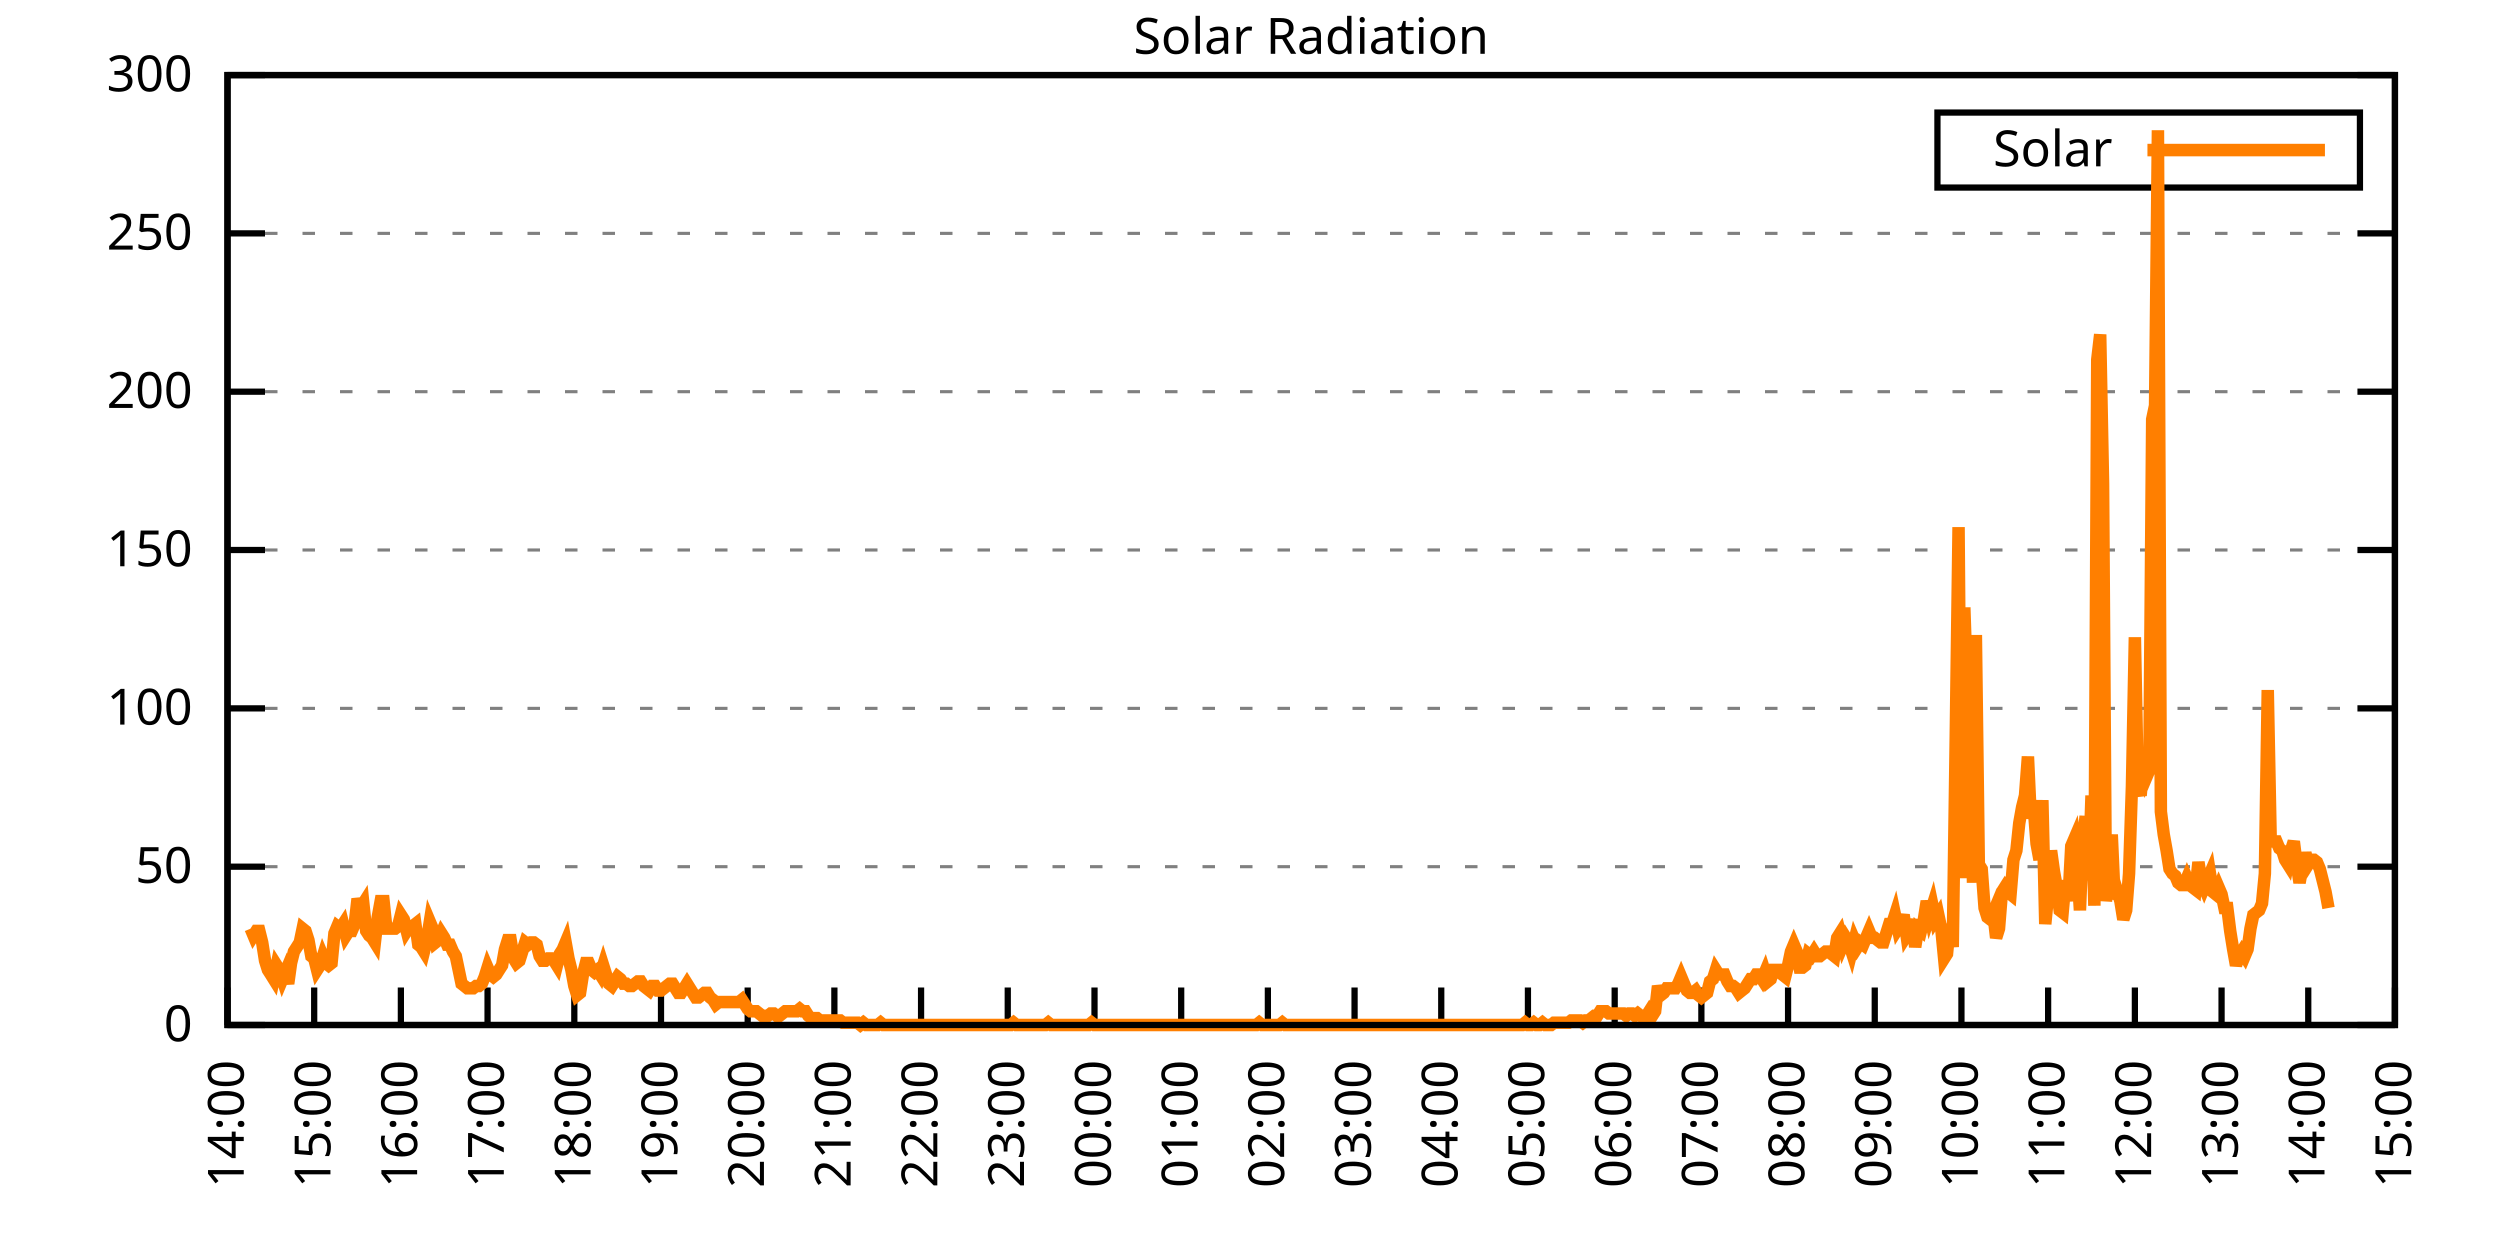
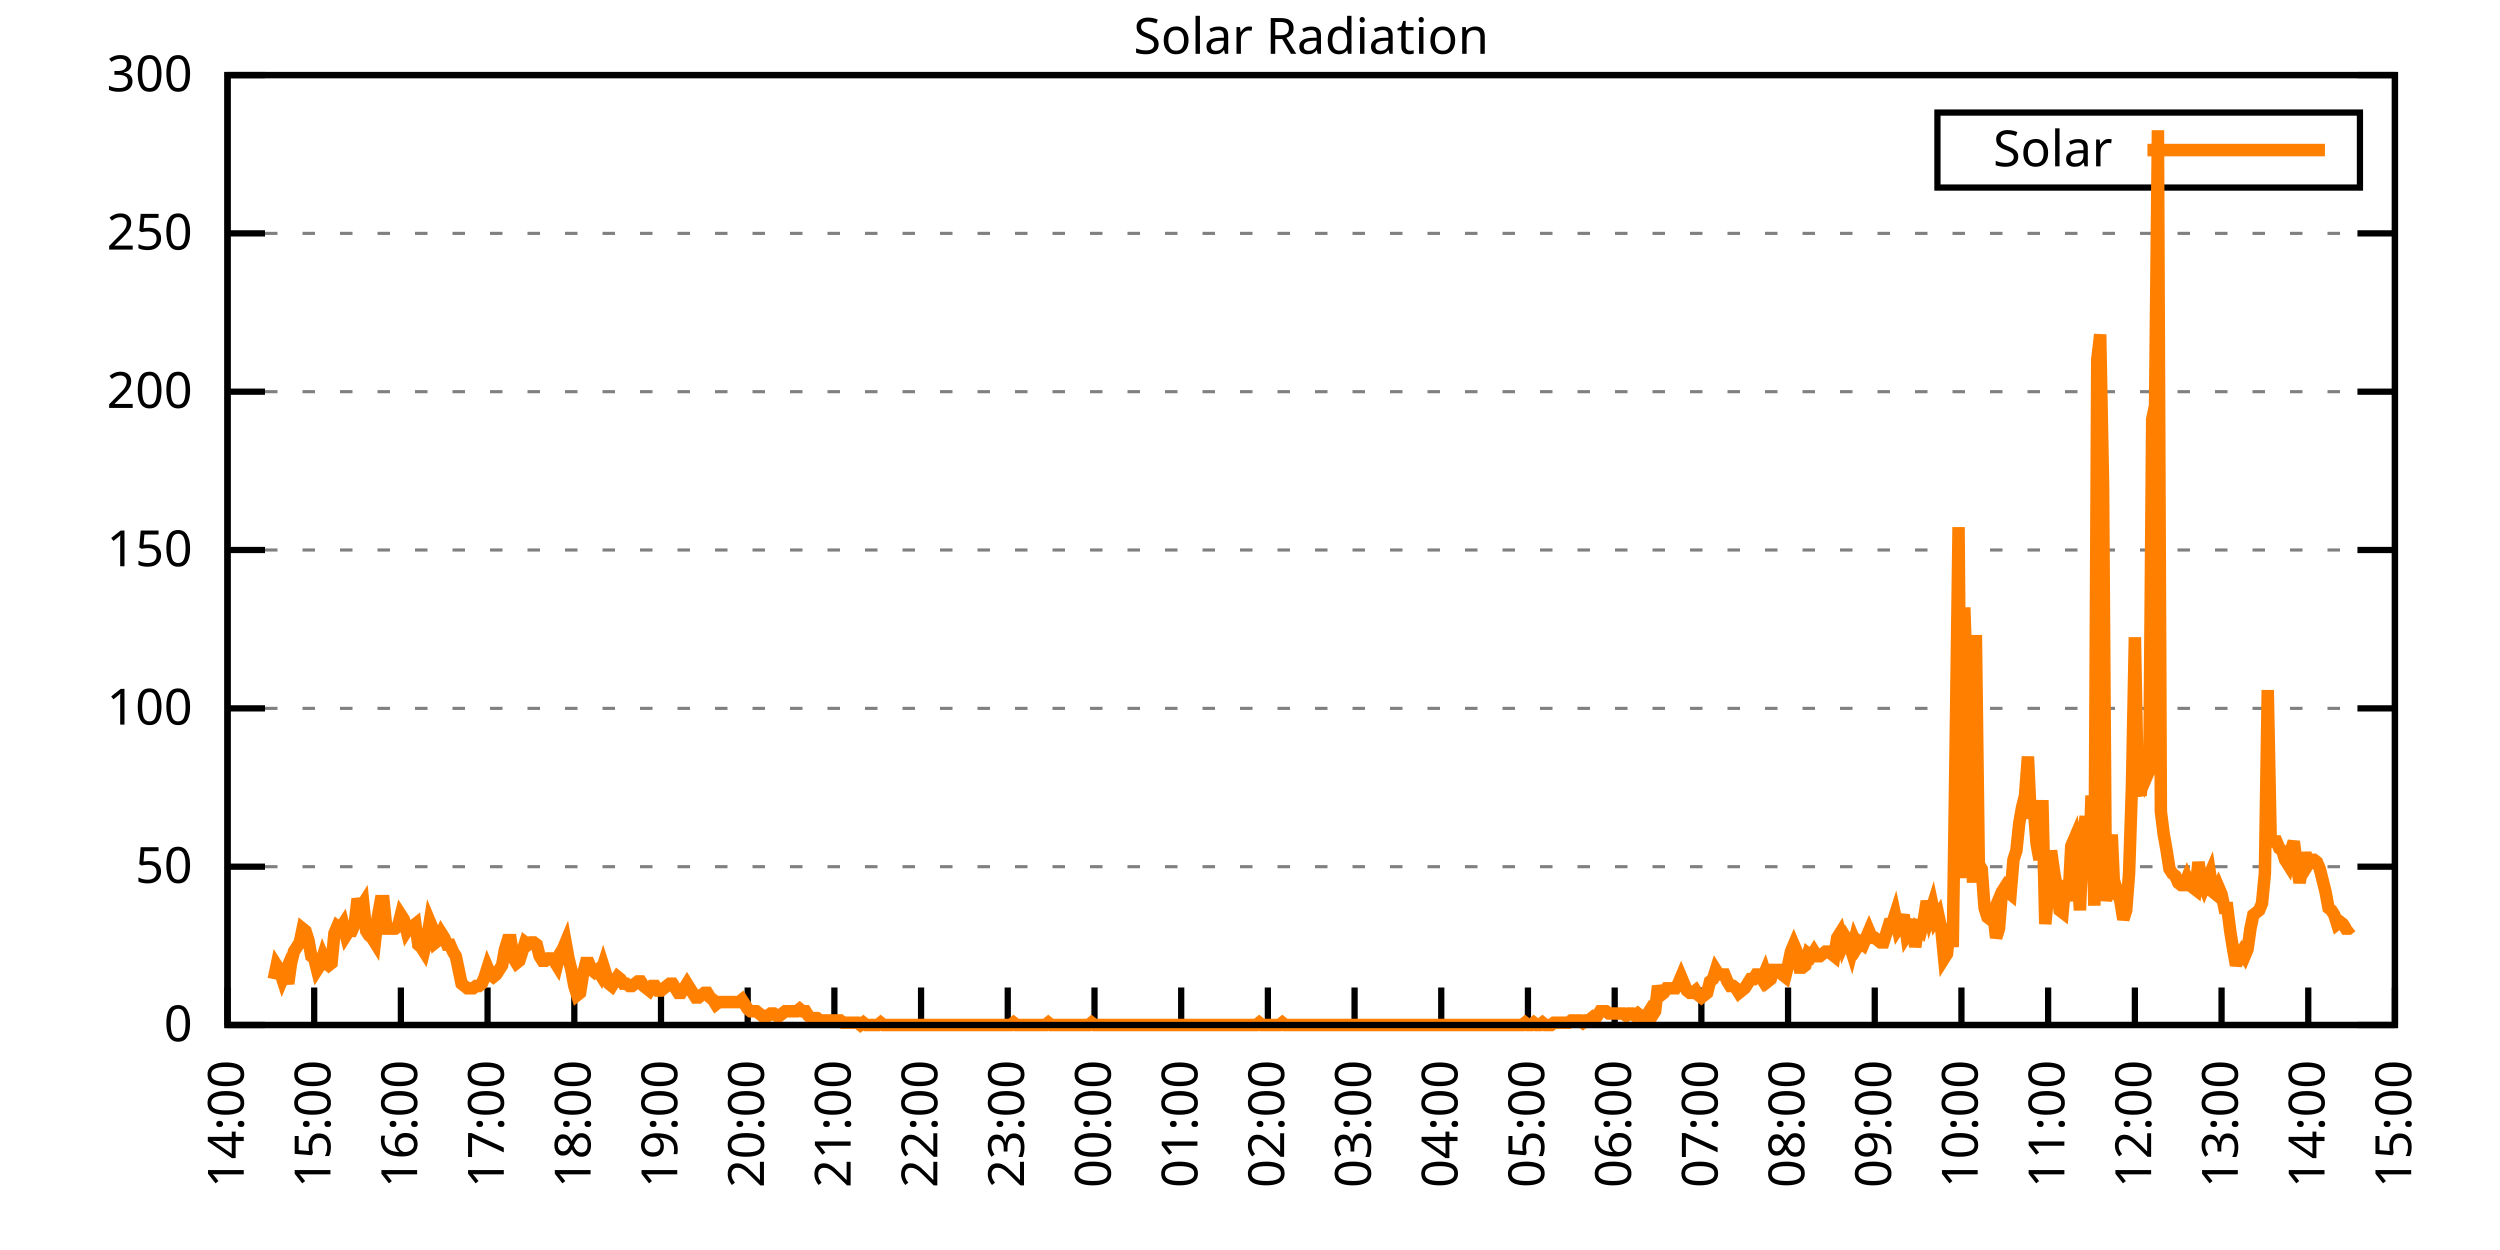
<svg xmlns="http://www.w3.org/2000/svg" xmlns:xlink="http://www.w3.org/1999/xlink" width="400" height="200" viewBox="0 0 400 200">
  <g id="gnuplot_canvas">
    <rect x="0" y="0" width="400" height="200" fill="none" />
    <defs>
      <circle id="gpDot" r="0.5" stroke-width="0.5" stroke="currentColor" />
      <path id="gpPt0" stroke-width="0.333" stroke="currentColor" d="M-1,0 h2 M0,-1 v2" />
      <path id="gpPt1" stroke-width="0.333" stroke="currentColor" d="M-1,-1 L1,1 M1,-1 L-1,1" />
      <path id="gpPt2" stroke-width="0.333" stroke="currentColor" d="M-1,0 L1,0 M0,-1 L0,1 M-1,-1 L1,1 M-1,1 L1,-1" />
      <rect id="gpPt3" stroke-width="0.333" stroke="currentColor" x="-1" y="-1" width="2" height="2" />
      <rect id="gpPt4" stroke-width="0.333" stroke="currentColor" fill="currentColor" x="-1" y="-1" width="2" height="2" />
      <circle id="gpPt5" stroke-width="0.333" stroke="currentColor" cx="0" cy="0" r="1" />
      <use xlink:href="#gpPt5" id="gpPt6" fill="currentColor" stroke="none" />
      <path id="gpPt7" stroke-width="0.333" stroke="currentColor" d="M0,-1.33 L-1.33,0.67 L1.33,0.67 z" />
      <use xlink:href="#gpPt7" id="gpPt8" fill="currentColor" stroke="none" />
      <use xlink:href="#gpPt7" id="gpPt9" stroke="currentColor" transform="rotate(180)" />
      <use xlink:href="#gpPt9" id="gpPt10" fill="currentColor" stroke="none" />
      <use xlink:href="#gpPt3" id="gpPt11" stroke="currentColor" transform="rotate(45)" />
      <use xlink:href="#gpPt11" id="gpPt12" fill="currentColor" stroke="none" />
      <path id="gpPt13" stroke-width="0.333" stroke="currentColor" d="M0,1.330 L1.265,0.411 L0.782,-1.067 L-0.782,-1.076 L-1.265,0.411 z" />
      <use xlink:href="#gpPt13" id="gpPt14" fill="currentColor" stroke="none" />
      <filter id="textbox" filterUnits="objectBoundingBox" x="0" y="0" height="1" width="1">
        <feFlood flood-color="white" flood-opacity="1" result="bgnd" />
        <feComposite in="SourceGraphic" in2="bgnd" operator="atop" />
      </filter>
      <filter id="greybox" filterUnits="objectBoundingBox" x="0" y="0" height="1" width="1">
        <feFlood flood-color="lightgrey" flood-opacity="1" result="grey" />
        <feComposite in="SourceGraphic" in2="grey" operator="atop" />
      </filter>
    </defs>
    <g fill="none" color="white" stroke="currentColor" stroke-width="1.00" stroke-linecap="butt" stroke-linejoin="miter">
</g>
    <g fill="none" color="black" stroke="currentColor" stroke-width="1.00" stroke-linecap="butt" stroke-linejoin="miter">
      <g stroke="none" shape-rendering="crispEdges">
        <polygon fill="rgb(255, 255, 255)" points="36.40,164.00 383.18,164.00 383.18,12.02 36.40,12.02 " />
      </g>
    </g>
    <g fill="none" color="black" stroke="currentColor" stroke-width="1.00" stroke-linecap="butt" stroke-linejoin="miter">
</g>
    <g fill="none" color="black" stroke="black" stroke-width="0.50" stroke-linecap="butt" stroke-linejoin="miter">
</g>
    <g fill="none" color="gray" stroke="currentColor" stroke-width="0.50" stroke-linecap="butt" stroke-linejoin="miter">
      <path stroke="gray" stroke-dasharray="2,4" class="gridline" d="M36.40,164.00 L383.19,164.00  " />
    </g>
    <g fill="none" color="gray" stroke="gray" stroke-width="1.00" stroke-linecap="butt" stroke-linejoin="miter">
</g>
    <g fill="none" color="black" stroke="currentColor" stroke-width="1.00" stroke-linecap="butt" stroke-linejoin="miter">
      <path stroke="black" d="M36.40,164.00 L42.40,164.00 M383.19,164.00 L377.19,164.00  " />
      <g transform="translate(30.80,166.60)" stroke="none" fill="black" font-family="Sans" font-size="8.00" text-anchor="end">
        <text>
          <tspan font-family="Sans"> 0</tspan>
        </text>
      </g>
    </g>
    <g fill="none" color="black" stroke="currentColor" stroke-width="1.00" stroke-linecap="butt" stroke-linejoin="miter">
</g>
    <g fill="none" color="black" stroke="black" stroke-width="0.50" stroke-linecap="butt" stroke-linejoin="miter">
</g>
    <g fill="none" color="gray" stroke="currentColor" stroke-width="0.50" stroke-linecap="butt" stroke-linejoin="miter">
      <path stroke="gray" stroke-dasharray="2,4" class="gridline" d="M36.40,138.67 L383.19,138.67  " />
    </g>
    <g fill="none" color="gray" stroke="gray" stroke-width="1.00" stroke-linecap="butt" stroke-linejoin="miter">
</g>
    <g fill="none" color="black" stroke="currentColor" stroke-width="1.00" stroke-linecap="butt" stroke-linejoin="miter">
      <path stroke="black" d="M36.40,138.67 L42.40,138.67 M383.19,138.67 L377.19,138.67  " />
      <g transform="translate(30.80,141.27)" stroke="none" fill="black" font-family="Sans" font-size="8.00" text-anchor="end">
        <text>
          <tspan font-family="Sans"> 50</tspan>
        </text>
      </g>
    </g>
    <g fill="none" color="black" stroke="currentColor" stroke-width="1.00" stroke-linecap="butt" stroke-linejoin="miter">
</g>
    <g fill="none" color="black" stroke="black" stroke-width="0.50" stroke-linecap="butt" stroke-linejoin="miter">
</g>
    <g fill="none" color="gray" stroke="currentColor" stroke-width="0.50" stroke-linecap="butt" stroke-linejoin="miter">
      <path stroke="gray" stroke-dasharray="2,4" class="gridline" d="M36.40,113.34 L383.19,113.34  " />
    </g>
    <g fill="none" color="gray" stroke="gray" stroke-width="1.00" stroke-linecap="butt" stroke-linejoin="miter">
</g>
    <g fill="none" color="black" stroke="currentColor" stroke-width="1.00" stroke-linecap="butt" stroke-linejoin="miter">
      <path stroke="black" d="M36.40,113.34 L42.40,113.34 M383.19,113.34 L377.19,113.34  " />
      <g transform="translate(30.80,115.94)" stroke="none" fill="black" font-family="Sans" font-size="8.00" text-anchor="end">
        <text>
          <tspan font-family="Sans"> 100</tspan>
        </text>
      </g>
    </g>
    <g fill="none" color="black" stroke="currentColor" stroke-width="1.00" stroke-linecap="butt" stroke-linejoin="miter">
</g>
    <g fill="none" color="black" stroke="black" stroke-width="0.50" stroke-linecap="butt" stroke-linejoin="miter">
</g>
    <g fill="none" color="gray" stroke="currentColor" stroke-width="0.50" stroke-linecap="butt" stroke-linejoin="miter">
      <path stroke="gray" stroke-dasharray="2,4" class="gridline" d="M36.40,88.00 L383.19,88.00  " />
    </g>
    <g fill="none" color="gray" stroke="gray" stroke-width="1.00" stroke-linecap="butt" stroke-linejoin="miter">
</g>
    <g fill="none" color="black" stroke="currentColor" stroke-width="1.00" stroke-linecap="butt" stroke-linejoin="miter">
      <path stroke="black" d="M36.40,88.00 L42.40,88.00 M383.19,88.00 L377.19,88.00  " />
      <g transform="translate(30.80,90.60)" stroke="none" fill="black" font-family="Sans" font-size="8.00" text-anchor="end">
        <text>
          <tspan font-family="Sans"> 150</tspan>
        </text>
      </g>
    </g>
    <g fill="none" color="black" stroke="currentColor" stroke-width="1.00" stroke-linecap="butt" stroke-linejoin="miter">
</g>
    <g fill="none" color="black" stroke="black" stroke-width="0.50" stroke-linecap="butt" stroke-linejoin="miter">
</g>
    <g fill="none" color="gray" stroke="currentColor" stroke-width="0.50" stroke-linecap="butt" stroke-linejoin="miter">
      <path stroke="gray" stroke-dasharray="2,4" class="gridline" d="M36.40,62.67 L383.19,62.67  " />
    </g>
    <g fill="none" color="gray" stroke="gray" stroke-width="1.00" stroke-linecap="butt" stroke-linejoin="miter">
</g>
    <g fill="none" color="black" stroke="currentColor" stroke-width="1.00" stroke-linecap="butt" stroke-linejoin="miter">
      <path stroke="black" d="M36.40,62.67 L42.40,62.67 M383.19,62.67 L377.19,62.67  " />
      <g transform="translate(30.80,65.27)" stroke="none" fill="black" font-family="Sans" font-size="8.00" text-anchor="end">
        <text>
          <tspan font-family="Sans"> 200</tspan>
        </text>
      </g>
    </g>
    <g fill="none" color="black" stroke="currentColor" stroke-width="1.00" stroke-linecap="butt" stroke-linejoin="miter">
</g>
    <g fill="none" color="black" stroke="black" stroke-width="0.50" stroke-linecap="butt" stroke-linejoin="miter">
</g>
    <g fill="none" color="gray" stroke="currentColor" stroke-width="0.50" stroke-linecap="butt" stroke-linejoin="miter">
      <path stroke="gray" stroke-dasharray="2,4" class="gridline" d="M36.40,37.34 L383.19,37.34  " />
    </g>
    <g fill="none" color="gray" stroke="gray" stroke-width="1.00" stroke-linecap="butt" stroke-linejoin="miter">
</g>
    <g fill="none" color="black" stroke="currentColor" stroke-width="1.00" stroke-linecap="butt" stroke-linejoin="miter">
      <path stroke="black" d="M36.40,37.34 L42.40,37.34 M383.19,37.34 L377.19,37.34  " />
      <g transform="translate(30.80,39.94)" stroke="none" fill="black" font-family="Sans" font-size="8.00" text-anchor="end">
        <text>
          <tspan font-family="Sans"> 250</tspan>
        </text>
      </g>
    </g>
    <g fill="none" color="black" stroke="currentColor" stroke-width="1.00" stroke-linecap="butt" stroke-linejoin="miter">
</g>
    <g fill="none" color="black" stroke="black" stroke-width="0.50" stroke-linecap="butt" stroke-linejoin="miter">
</g>
    <g fill="none" color="gray" stroke="currentColor" stroke-width="0.50" stroke-linecap="butt" stroke-linejoin="miter">
      <path stroke="gray" stroke-dasharray="2,4" class="gridline" d="M36.40,12.01 L383.19,12.01  " />
    </g>
    <g fill="none" color="gray" stroke="gray" stroke-width="1.00" stroke-linecap="butt" stroke-linejoin="miter">
</g>
    <g fill="none" color="black" stroke="currentColor" stroke-width="1.00" stroke-linecap="butt" stroke-linejoin="miter">
      <path stroke="black" d="M36.40,12.01 L42.40,12.01 M383.19,12.01 L377.19,12.01  " />
      <g transform="translate(30.80,14.61)" stroke="none" fill="black" font-family="Sans" font-size="8.00" text-anchor="end">
        <text>
          <tspan font-family="Sans"> 300</tspan>
        </text>
      </g>
    </g>
    <g fill="none" color="black" stroke="currentColor" stroke-width="1.00" stroke-linecap="butt" stroke-linejoin="miter">
      <path stroke="black" d="M36.40,164.00 L36.40,158.00  " />
      <g transform="translate(39.00,169.60) rotate(270.00)" stroke="none" fill="black" font-family="Sans" font-size="8.00" text-anchor="end">
        <text>
          <tspan font-family="Sans">14:00</tspan>
        </text>
      </g>
    </g>
    <g fill="none" color="black" stroke="currentColor" stroke-width="1.00" stroke-linecap="butt" stroke-linejoin="miter">
      <path stroke="black" d="M50.27,164.00 L50.27,158.00  " />
      <g transform="translate(52.87,169.60) rotate(270.00)" stroke="none" fill="black" font-family="Sans" font-size="8.00" text-anchor="end">
        <text>
          <tspan font-family="Sans">15:00</tspan>
        </text>
      </g>
    </g>
    <g fill="none" color="black" stroke="currentColor" stroke-width="1.00" stroke-linecap="butt" stroke-linejoin="miter">
      <path stroke="black" d="M64.14,164.00 L64.14,158.00  " />
      <g transform="translate(66.74,169.60) rotate(270.00)" stroke="none" fill="black" font-family="Sans" font-size="8.00" text-anchor="end">
        <text>
          <tspan font-family="Sans">16:00</tspan>
        </text>
      </g>
    </g>
    <g fill="none" color="black" stroke="currentColor" stroke-width="1.00" stroke-linecap="butt" stroke-linejoin="miter">
      <path stroke="black" d="M78.01,164.00 L78.01,158.00  " />
      <g transform="translate(80.61,169.60) rotate(270.00)" stroke="none" fill="black" font-family="Sans" font-size="8.00" text-anchor="end">
        <text>
          <tspan font-family="Sans">17:00</tspan>
        </text>
      </g>
    </g>
    <g fill="none" color="black" stroke="currentColor" stroke-width="1.00" stroke-linecap="butt" stroke-linejoin="miter">
      <path stroke="black" d="M91.89,164.00 L91.89,158.00  " />
      <g transform="translate(94.49,169.60) rotate(270.00)" stroke="none" fill="black" font-family="Sans" font-size="8.00" text-anchor="end">
        <text>
          <tspan font-family="Sans">18:00</tspan>
        </text>
      </g>
    </g>
    <g fill="none" color="black" stroke="currentColor" stroke-width="1.00" stroke-linecap="butt" stroke-linejoin="miter">
      <path stroke="black" d="M105.76,164.00 L105.76,158.00  " />
      <g transform="translate(108.36,169.60) rotate(270.00)" stroke="none" fill="black" font-family="Sans" font-size="8.00" text-anchor="end">
        <text>
          <tspan font-family="Sans">19:00</tspan>
        </text>
      </g>
    </g>
    <g fill="none" color="black" stroke="currentColor" stroke-width="1.00" stroke-linecap="butt" stroke-linejoin="miter">
      <path stroke="black" d="M119.63,164.00 L119.63,158.00  " />
      <g transform="translate(122.23,169.60) rotate(270.00)" stroke="none" fill="black" font-family="Sans" font-size="8.00" text-anchor="end">
        <text>
          <tspan font-family="Sans">20:00</tspan>
        </text>
      </g>
    </g>
    <g fill="none" color="black" stroke="currentColor" stroke-width="1.00" stroke-linecap="butt" stroke-linejoin="miter">
      <path stroke="black" d="M133.50,164.00 L133.50,158.00  " />
      <g transform="translate(136.10,169.60) rotate(270.00)" stroke="none" fill="black" font-family="Sans" font-size="8.00" text-anchor="end">
        <text>
          <tspan font-family="Sans">21:00</tspan>
        </text>
      </g>
    </g>
    <g fill="none" color="black" stroke="currentColor" stroke-width="1.00" stroke-linecap="butt" stroke-linejoin="miter">
      <path stroke="black" d="M147.37,164.00 L147.37,158.00  " />
      <g transform="translate(149.97,169.60) rotate(270.00)" stroke="none" fill="black" font-family="Sans" font-size="8.00" text-anchor="end">
        <text>
          <tspan font-family="Sans">22:00</tspan>
        </text>
      </g>
    </g>
    <g fill="none" color="black" stroke="currentColor" stroke-width="1.00" stroke-linecap="butt" stroke-linejoin="miter">
      <path stroke="black" d="M161.24,164.00 L161.24,158.00  " />
      <g transform="translate(163.84,169.60) rotate(270.00)" stroke="none" fill="black" font-family="Sans" font-size="8.00" text-anchor="end">
        <text>
          <tspan font-family="Sans">23:00</tspan>
        </text>
      </g>
    </g>
    <g fill="none" color="black" stroke="currentColor" stroke-width="1.00" stroke-linecap="butt" stroke-linejoin="miter">
      <path stroke="black" d="M175.12,164.00 L175.12,158.00  " />
      <g transform="translate(177.72,169.60) rotate(270.00)" stroke="none" fill="black" font-family="Sans" font-size="8.00" text-anchor="end">
        <text>
          <tspan font-family="Sans">00:00</tspan>
        </text>
      </g>
    </g>
    <g fill="none" color="black" stroke="currentColor" stroke-width="1.00" stroke-linecap="butt" stroke-linejoin="miter">
      <path stroke="black" d="M188.99,164.00 L188.99,158.00  " />
      <g transform="translate(191.59,169.60) rotate(270.00)" stroke="none" fill="black" font-family="Sans" font-size="8.00" text-anchor="end">
        <text>
          <tspan font-family="Sans">01:00</tspan>
        </text>
      </g>
    </g>
    <g fill="none" color="black" stroke="currentColor" stroke-width="1.00" stroke-linecap="butt" stroke-linejoin="miter">
      <path stroke="black" d="M202.86,164.00 L202.86,158.00  " />
      <g transform="translate(205.46,169.60) rotate(270.00)" stroke="none" fill="black" font-family="Sans" font-size="8.00" text-anchor="end">
        <text>
          <tspan font-family="Sans">02:00</tspan>
        </text>
      </g>
    </g>
    <g fill="none" color="black" stroke="currentColor" stroke-width="1.00" stroke-linecap="butt" stroke-linejoin="miter">
      <path stroke="black" d="M216.73,164.00 L216.73,158.00  " />
      <g transform="translate(219.33,169.60) rotate(270.00)" stroke="none" fill="black" font-family="Sans" font-size="8.00" text-anchor="end">
        <text>
          <tspan font-family="Sans">03:00</tspan>
        </text>
      </g>
    </g>
    <g fill="none" color="black" stroke="currentColor" stroke-width="1.00" stroke-linecap="butt" stroke-linejoin="miter">
      <path stroke="black" d="M230.60,164.00 L230.60,158.00  " />
      <g transform="translate(233.20,169.60) rotate(270.00)" stroke="none" fill="black" font-family="Sans" font-size="8.00" text-anchor="end">
        <text>
          <tspan font-family="Sans">04:00</tspan>
        </text>
      </g>
    </g>
    <g fill="none" color="black" stroke="currentColor" stroke-width="1.00" stroke-linecap="butt" stroke-linejoin="miter">
      <path stroke="black" d="M244.47,164.00 L244.47,158.00  " />
      <g transform="translate(247.07,169.60) rotate(270.00)" stroke="none" fill="black" font-family="Sans" font-size="8.00" text-anchor="end">
        <text>
          <tspan font-family="Sans">05:00</tspan>
        </text>
      </g>
    </g>
    <g fill="none" color="black" stroke="currentColor" stroke-width="1.00" stroke-linecap="butt" stroke-linejoin="miter">
      <path stroke="black" d="M258.35,164.00 L258.35,158.00  " />
      <g transform="translate(260.95,169.60) rotate(270.00)" stroke="none" fill="black" font-family="Sans" font-size="8.00" text-anchor="end">
        <text>
          <tspan font-family="Sans">06:00</tspan>
        </text>
      </g>
    </g>
    <g fill="none" color="black" stroke="currentColor" stroke-width="1.00" stroke-linecap="butt" stroke-linejoin="miter">
      <path stroke="black" d="M272.22,164.00 L272.22,158.00  " />
      <g transform="translate(274.82,169.60) rotate(270.00)" stroke="none" fill="black" font-family="Sans" font-size="8.00" text-anchor="end">
        <text>
          <tspan font-family="Sans">07:00</tspan>
        </text>
      </g>
    </g>
    <g fill="none" color="black" stroke="currentColor" stroke-width="1.00" stroke-linecap="butt" stroke-linejoin="miter">
      <path stroke="black" d="M286.09,164.00 L286.09,158.00  " />
      <g transform="translate(288.69,169.60) rotate(270.00)" stroke="none" fill="black" font-family="Sans" font-size="8.00" text-anchor="end">
        <text>
          <tspan font-family="Sans">08:00</tspan>
        </text>
      </g>
    </g>
    <g fill="none" color="black" stroke="currentColor" stroke-width="1.00" stroke-linecap="butt" stroke-linejoin="miter">
      <path stroke="black" d="M299.96,164.00 L299.96,158.00  " />
      <g transform="translate(302.56,169.60) rotate(270.00)" stroke="none" fill="black" font-family="Sans" font-size="8.00" text-anchor="end">
        <text>
          <tspan font-family="Sans">09:00</tspan>
        </text>
      </g>
    </g>
    <g fill="none" color="black" stroke="currentColor" stroke-width="1.00" stroke-linecap="butt" stroke-linejoin="miter">
      <path stroke="black" d="M313.83,164.00 L313.83,158.00  " />
      <g transform="translate(316.43,169.60) rotate(270.00)" stroke="none" fill="black" font-family="Sans" font-size="8.00" text-anchor="end">
        <text>
          <tspan font-family="Sans">10:00</tspan>
        </text>
      </g>
    </g>
    <g fill="none" color="black" stroke="currentColor" stroke-width="1.00" stroke-linecap="butt" stroke-linejoin="miter">
      <path stroke="black" d="M327.70,164.00 L327.70,158.00  " />
      <g transform="translate(330.30,169.60) rotate(270.00)" stroke="none" fill="black" font-family="Sans" font-size="8.00" text-anchor="end">
        <text>
          <tspan font-family="Sans">11:00</tspan>
        </text>
      </g>
    </g>
    <g fill="none" color="black" stroke="currentColor" stroke-width="1.00" stroke-linecap="butt" stroke-linejoin="miter">
      <path stroke="black" d="M341.58,164.00 L341.58,158.00  " />
      <g transform="translate(344.18,169.60) rotate(270.00)" stroke="none" fill="black" font-family="Sans" font-size="8.00" text-anchor="end">
        <text>
          <tspan font-family="Sans">12:00</tspan>
        </text>
      </g>
    </g>
    <g fill="none" color="black" stroke="currentColor" stroke-width="1.00" stroke-linecap="butt" stroke-linejoin="miter">
      <path stroke="black" d="M355.45,164.00 L355.45,158.00  " />
      <g transform="translate(358.05,169.60) rotate(270.00)" stroke="none" fill="black" font-family="Sans" font-size="8.00" text-anchor="end">
        <text>
          <tspan font-family="Sans">13:00</tspan>
        </text>
      </g>
    </g>
    <g fill="none" color="black" stroke="currentColor" stroke-width="1.00" stroke-linecap="butt" stroke-linejoin="miter">
      <path stroke="black" d="M369.32,164.00 L369.32,158.00  " />
      <g transform="translate(371.92,169.60) rotate(270.00)" stroke="none" fill="black" font-family="Sans" font-size="8.00" text-anchor="end">
        <text>
          <tspan font-family="Sans">14:00</tspan>
        </text>
      </g>
    </g>
    <g fill="none" color="black" stroke="currentColor" stroke-width="1.00" stroke-linecap="butt" stroke-linejoin="miter">
      <path stroke="black" d="M383.19,164.00 L383.19,158.00  " />
      <g transform="translate(385.79,169.60) rotate(270.00)" stroke="none" fill="black" font-family="Sans" font-size="8.00" text-anchor="end">
        <text>
          <tspan font-family="Sans">15:00</tspan>
        </text>
      </g>
    </g>
    <g fill="none" color="black" stroke="currentColor" stroke-width="1.00" stroke-linecap="butt" stroke-linejoin="miter">
</g>
    <g fill="none" color="black" stroke="currentColor" stroke-width="1.00" stroke-linecap="butt" stroke-linejoin="miter">
      <path stroke="black" d="M36.40,12.01 L36.40,164.00 L383.19,164.00 L383.19,12.01 L36.40,12.01 Z  " />
    </g>
    <g fill="none" color="black" stroke="currentColor" stroke-width="1.00" stroke-linecap="butt" stroke-linejoin="miter">
</g>
    <g fill="none" color="black" stroke="currentColor" stroke-width="1.00" stroke-linecap="butt" stroke-linejoin="miter">
      <path stroke="black" d="M309.99,30.01 L309.99,18.01 L377.59,18.01 L377.59,30.01 L309.99,30.01 Z  " />
    </g>
    <g id="Solar_Radiation_plot_1">
      <g fill="none" color="white" stroke="black" stroke-width="2.00" stroke-linecap="butt" stroke-linejoin="miter">
</g>
      <g fill="none" color="black" stroke="currentColor" stroke-width="2.00" stroke-linecap="butt" stroke-linejoin="miter">
        <g transform="translate(337.99,26.61)" stroke="none" fill="black" font-family="Sans" font-size="8.00" text-anchor="end">
          <text>
            <tspan font-family="Sans">Solar</tspan>
          </text>
        </g>
      </g>
      <g fill="none" color="black" stroke="currentColor" stroke-width="2.00" stroke-linecap="butt" stroke-linejoin="miter">
-         <path stroke="rgb(255, 127,   0)" d="M343.59,24.01 L371.99,24.01 M40.10,148.58 L40.56,149.68 L41.02,148.95 L41.49,148.95 L41.95,150.79 L42.41,153.72   L42.87,155.19 L43.34,155.92 L43.80,156.66 L44.26,154.46 L44.72,155.19 L45.19,156.66 L45.65,155.56 L46.11,157.39   L46.57,154.09 L47.03,152.25 L47.50,151.52 L47.96,150.79 L48.42,148.58 L48.88,148.95 L49.35,150.42 L49.81,152.99   L50.27,153.35 L50.73,155.19 L51.20,154.46 L51.66,152.99 L52.12,154.09 L52.58,154.46 L53.05,154.09 L53.51,149.32   L53.97,148.22 L54.43,148.58 L54.90,147.85 L55.36,149.68 L55.82,148.95 L56.28,148.95 L56.75,147.85 L57.21,143.81   L57.67,145.28 L58.13,144.55 L58.59,148.95 L59.06,149.68 L59.52,150.05 L59.98,150.79 L60.44,146.75 L60.91,144.18   L61.37,144.18 L61.83,148.58 L62.29,148.58 L62.76,148.58 L63.22,148.58 L63.68,148.22 L64.14,146.38 L64.61,147.11   L65.07,148.95 L65.53,148.22 L65.99,148.22 L66.46,147.85 L66.92,151.15 L67.38,151.52 L67.84,152.25 L68.30,150.42   L68.77,147.48 L69.23,148.58 L69.69,150.79 L70.15,150.42 L70.62,149.32 L71.08,150.05 L71.54,151.15 L72.00,151.15   L72.47,152.25 L72.93,152.99 L73.39,155.19 L73.85,157.39 L74.32,157.76 L74.78,158.13 L75.24,158.13 L75.70,158.13   L76.17,157.76 L76.63,157.76 L77.09,157.39 L77.55,156.29 L78.01,154.82 L78.48,155.92 L78.94,156.29 L79.40,155.92   L79.86,155.19 L80.33,154.46 L80.79,151.89 L81.25,150.42 L81.71,150.42 L82.18,153.35 L82.64,154.09 L83.10,153.72   L83.56,152.25 L84.03,150.79 L84.49,151.15 L84.95,150.79 L85.41,150.79 L85.88,151.15 L86.34,152.99 L86.80,153.72   L87.26,153.72 L87.72,153.35 L88.19,153.35 L88.65,153.72 L89.11,154.46 L89.57,152.62 L90.04,151.89 L90.50,150.79   L90.96,153.35 L91.42,155.19 L91.89,157.76 L92.35,159.23 L92.81,158.86 L93.27,155.92 L93.74,154.09 L94.20,154.09   L94.66,155.19 L95.12,155.56 L95.59,155.19 L96.05,155.92 L96.51,154.46 L96.97,155.92 L97.44,157.39 L97.90,157.76   L98.36,157.03 L98.82,156.29 L99.28,156.66 L99.75,157.39 L100.21,157.39 L100.67,157.76 L101.13,157.76 L101.60,157.39   L102.06,157.03 L102.52,157.03 L102.98,157.76 L103.45,158.13 L103.91,158.49 L104.37,157.76 L104.83,157.76 L105.30,158.49   L105.76,158.49 L106.22,158.13 L106.68,157.76 L107.15,157.39 L107.61,157.39 L108.07,158.13 L108.53,158.86 L108.99,158.86   L109.46,158.13 L109.92,157.39 L110.38,158.13 L110.84,158.86 L111.31,159.60 L111.77,159.60 L112.23,159.23 L112.69,158.86   L113.16,158.86 L113.62,159.60 L114.08,159.96 L114.54,160.70 L115.01,160.33 L115.47,160.33 L115.93,160.33 L116.39,160.33   L116.86,160.33 L117.09,160.33 L117.78,160.33 L118.24,160.33 L118.70,159.96 L119.17,160.70 L119.63,161.43 L120.09,161.80   L120.55,161.80 L121.02,161.80 L121.48,162.16 L121.94,162.53 L122.40,162.53 L122.87,162.53 L123.33,162.16 L123.79,162.16   L124.25,162.53 L124.72,162.53 L125.18,162.16 L125.64,161.80 L126.10,161.80 L126.57,161.80 L127.03,161.80 L127.49,161.80   L127.95,161.43 L128.41,161.80 L128.88,161.80 L129.34,162.53 L129.80,162.90 L130.26,162.90 L130.73,162.90 L131.19,163.27   L131.65,163.27 L132.11,163.27 L132.58,163.27 L133.04,163.27 L133.50,163.27 L133.96,163.27 L134.43,163.27 L134.89,163.63   L135.35,163.63 L135.81,163.63 L136.28,163.63 L136.74,163.63 L137.20,163.63 L137.66,164.00 L138.13,163.63 L138.59,164.00   L139.05,164.00 L139.51,164.00 L139.97,164.00 L140.44,164.00 L140.90,163.63 L141.36,164.00 L141.82,164.00 L142.29,164.00   L142.75,164.00 L143.21,164.00 L143.67,164.00 L144.14,164.00 L144.60,164.00 L145.06,164.00 L145.52,164.00 L145.99,164.00   L146.45,164.00 L146.91,164.00 L147.37,164.00 L147.84,164.00 L148.30,164.00 L148.76,164.00 L149.22,164.00 L149.68,164.00   L150.15,164.00 L150.61,164.00 L151.07,164.00 L151.53,164.00 L152.00,164.00 L152.46,164.00 L152.92,164.00 L153.38,164.00   L153.85,164.00 L154.31,164.00 L154.77,164.00 L155.23,164.00 L155.70,164.00 L156.16,164.00 L156.62,164.00 L157.08,164.00   L157.55,164.00 L158.01,164.00 L158.47,164.00 L158.93,164.00 L159.39,164.00 L159.86,164.00 L160.32,164.00 L160.78,164.00   L161.24,164.00 L161.71,164.00 L162.17,163.63 L162.63,164.00 L163.09,164.00 L163.56,164.00 L164.02,164.00 L164.48,164.00   L164.94,164.00 L165.41,164.00 L165.87,164.00 L166.33,164.00 L166.79,164.00 L167.26,164.00 L167.72,163.63 L168.18,164.00   L168.64,164.00 L169.10,164.00 L169.57,164.00 L170.03,164.00 L170.49,164.00 L170.95,164.00 L171.42,164.00 L171.88,164.00   L172.34,164.00 L172.80,164.00 L173.27,164.00 L173.73,164.00 L174.19,164.00 L174.65,163.63 L175.12,164.00 L175.58,164.00   L176.04,164.00 L176.50,164.00 L176.97,164.00 L177.43,164.00 L177.89,164.00 L178.35,164.00 L178.82,164.00 L179.28,164.00   L179.74,164.00 L180.20,164.00 L180.66,164.00 L181.13,164.00 L181.59,164.00 L182.05,164.00 L182.51,164.00 L182.98,164.00   L183.44,164.00 L183.90,164.00 L184.36,164.00 L184.83,164.00 L185.29,164.00 L185.75,164.00 L186.21,164.00 L186.68,164.00   L187.14,164.00 L187.60,164.00 L188.06,164.00 L188.53,164.00 L188.99,164.00 L189.45,164.00 L189.91,164.00 L190.37,164.00   L190.84,164.00 L191.30,164.00 L191.76,164.00 L192.22,164.00 L192.69,164.00 L193.15,164.00 L193.61,164.00 L194.07,164.00   L194.54,164.00 L195.00,164.00 L195.46,164.00 L195.92,164.00 L196.39,164.00 L196.85,164.00 L197.31,164.00 L197.77,164.00   L198.24,164.00 L198.70,164.00 L199.16,164.00 L199.62,164.00 L200.08,164.00 L200.55,164.00 L201.01,164.00 L201.47,163.63   L201.93,164.00 L202.40,164.00 L202.86,164.00 L203.32,164.00 L203.78,164.00 L204.25,164.00 L204.71,164.00 L205.17,163.63   L205.63,164.00 L206.10,164.00 L206.56,164.00 L207.02,164.00 L207.48,164.00 L207.95,164.00 L208.41,164.00 L208.87,164.00   L209.33,164.00 L209.80,164.00 L210.26,164.00 L210.72,164.00 L211.18,164.00 L211.64,164.00 L212.11,164.00 L212.57,164.00   L213.03,164.00 L213.49,164.00 L213.96,164.00 L214.42,164.00 L214.88,164.00 L215.34,164.00 L215.81,164.00 L216.27,164.00   L216.73,164.00 L217.19,164.00 L217.66,164.00 L218.12,164.00 L218.58,164.00 L219.04,164.00 L219.51,164.00 L219.97,164.00   L220.43,164.00 L220.89,164.00 L221.35,164.00 L221.82,164.00 L222.28,164.00 L222.74,164.00 L223.20,164.00 L223.67,164.00   L224.13,164.00 L224.59,164.00 L225.05,164.00 L225.52,164.00 L225.98,164.00 L226.44,164.00 L226.90,164.00 L227.37,164.00   L227.83,164.00 L228.29,164.00 L228.75,164.00 L229.22,164.00 L229.68,164.00 L230.14,164.00 L230.60,164.00 L231.06,164.00   L231.53,164.00 L231.99,164.00 L232.45,164.00 L232.91,164.00 L233.38,164.00 L233.84,164.00 L234.30,164.00 L234.76,164.00   L235.23,164.00 L235.69,164.00 L236.15,164.00 L236.61,164.00 L237.08,164.00 L237.54,164.00 L238.00,164.00 L238.46,164.00   L238.93,164.00 L239.39,164.00 L239.85,164.00 L240.31,164.00 L240.77,164.00 L241.24,164.00 L241.70,164.00 L242.16,164.00   L242.62,164.00 L243.09,164.00 L243.55,164.00 L244.01,163.63 L244.47,164.00 L244.94,164.00 L245.40,163.63 L245.86,164.00   L246.32,164.00 L246.79,163.63 L247.25,164.00 L247.71,164.00 L248.17,164.00 L248.64,163.63 L249.10,163.63 L249.56,163.63   L250.02,163.63 L250.49,163.63 L250.95,163.63 L251.41,163.27 L251.87,163.27 L252.33,163.27 L252.80,163.27 L253.26,163.63   L253.72,163.27 L254.18,163.27 L254.65,162.90 L255.11,162.53 L255.57,162.53 L256.03,161.80 L256.50,161.80 L256.96,161.80   L257.42,162.16 L257.88,162.16 L258.35,162.16 L258.81,162.16 L259.27,162.16 L259.73,162.16 L260.20,162.53 L260.66,162.16   L261.12,162.16 L261.58,162.53 L262.04,162.16 L262.51,162.53 L262.97,162.53 L263.43,162.53 L263.89,161.80 L264.36,162.53   L264.82,161.80 L265.28,157.76 L265.74,159.23 L266.21,158.86 L266.67,158.13 L267.13,158.13 L267.59,158.13 L268.06,158.13   L268.52,157.39 L268.98,156.29 L269.44,157.39 L269.91,158.49 L270.37,158.86 L270.83,158.86 L271.29,158.49 L271.75,159.23   L272.22,159.60 L272.68,159.23 L273.14,158.86 L273.60,157.03 L274.07,156.66 L274.53,155.19 L274.99,155.92 L275.45,155.92   L275.92,155.92 L276.38,157.03 L276.84,157.76 L277.30,157.76 L277.77,158.13 L278.23,158.86 L278.69,158.49 L279.15,158.13   L279.62,157.39 L280.08,156.66 L280.54,156.66 L281.00,155.92 L281.46,155.92 L281.93,156.66 L282.39,155.56 L282.85,157.03   L283.31,156.66 L283.78,155.19 L284.24,155.19 L284.70,155.19 L285.16,155.92 L285.63,156.29 L286.09,154.46 L286.55,152.25   L287.01,151.15 L287.48,152.25 L287.94,154.82 L288.40,154.82 L288.86,154.46 L289.33,152.62 L289.79,152.99 L290.25,152.25   L290.71,152.99 L291.18,152.99 L291.64,152.62 L292.10,152.25 L292.56,152.25 L293.02,152.62 L293.49,152.99 L293.95,150.05   L294.41,149.32 L294.87,151.15 L295.34,150.05 L295.80,150.79 L296.26,152.25 L296.72,150.42 L297.19,151.52 L297.65,150.79   L298.11,151.15 L298.57,150.05 L299.04,148.95 L299.50,150.05 L299.96,150.05 L300.42,150.42 L300.89,150.79 L301.35,150.79   L301.81,149.32 L302.27,147.85 L302.73,147.85 L303.20,146.38 L303.66,148.58 L304.12,147.85 L304.58,146.38 L305.05,149.68   L305.51,148.95 L305.97,147.11 L306.43,151.52 L306.90,148.58 L307.36,148.95 L307.82,147.11 L308.28,144.18 L308.75,146.38   L309.21,144.91 L309.67,147.11 L310.13,146.38 L310.60,148.58 L311.06,153.35 L311.52,152.62 L311.98,147.85 L312.44,151.52   L312.91,118.48 L313.37,84.34 L313.83,140.51 L314.29,97.19 L314.76,111.14 L315.22,114.08 L315.68,141.24 L316.14,101.60   L316.61,138.30 L317.07,139.04 L317.53,145.28 L317.99,146.75 L318.46,147.11 L318.92,146.01 L319.38,150.05 L319.84,148.58   L320.31,142.71 L320.77,141.98 L321.23,142.71 L321.69,143.08 L322.15,137.57 L322.62,136.10 L323.08,131.70 L323.54,129.13   L324.00,127.29 L324.47,121.05 L324.93,130.96 L325.39,129.13 L325.85,135.00 L326.32,137.57 L326.78,128.03 L327.24,147.85   L327.70,143.08 L328.17,136.10 L328.63,139.41 L329.09,141.98 L329.55,145.65 L330.02,146.01 L330.48,140.87 L330.94,144.18   L331.40,135.37 L331.87,134.27 L332.33,138.30 L332.79,145.65 L333.25,134.27 L333.71,130.60 L334.18,140.87 L334.64,127.29   L335.10,144.91 L335.56,57.55 L336.03,53.51 L336.49,77.37 L336.95,144.18 L337.41,140.51 L337.88,133.53 L338.34,143.81   L338.80,142.71 L339.26,144.18 L339.73,147.11 L340.19,145.65 L340.65,139.77 L341.11,125.82 L341.58,101.96 L342.04,125.82   L342.50,127.29 L342.96,122.15 L343.42,124.36 L343.89,123.25 L344.35,67.09 L344.81,64.89 L345.27,20.84 L345.74,129.86   L346.20,133.53 L346.66,136.10 L347.12,139.04 L347.59,139.77 L348.05,140.14 L348.51,141.24 L348.97,141.61 L349.44,141.61   L349.90,140.51 L350.36,141.61 L350.82,141.98 L351.29,142.34 L351.75,137.94 L352.21,140.87 L352.67,141.98 L353.13,140.87   L353.60,139.77 L354.06,142.71 L354.52,143.08 L354.98,141.98 L355.45,143.08 L355.91,145.28 L356.37,145.28 L356.83,148.95   L357.30,151.89 L357.76,154.46 L358.22,152.99 L358.68,152.25 L359.15,152.99 L359.61,151.89 L360.07,148.58 L360.53,146.38   L361.00,146.01 L361.46,145.65 L361.92,144.55 L362.38,139.77 L362.84,110.41 L363.31,134.27 L363.77,134.63 L364.23,134.63   L364.69,135.74 L365.16,136.10 L365.62,137.57 L366.08,138.30 L366.54,136.10 L367.01,134.63 L367.47,138.30 L367.93,141.24   L368.39,138.67 L368.86,136.47 L369.32,138.30 L369.78,137.57 L370.24,137.57 L370.71,137.94 L371.17,139.04 L371.63,140.87   L372.09,142.71 L372.56,145.28  " />
+         <path stroke="rgb(255, 127,   0)" d="M343.59,24.01 L371.99,24.01 M43.80,156.66 L44.26,154.46 L44.72,155.19 L45.19,156.66 L45.65,155.56 L46.11,157.39   L46.57,154.09 L47.03,152.25 L47.50,151.52 L47.96,150.79 L48.42,148.58 L48.88,148.95 L49.35,150.42 L49.81,152.99   L50.27,153.35 L50.73,155.19 L51.20,154.46 L51.66,152.99 L52.12,154.09 L52.58,154.46 L53.05,154.09 L53.51,149.32   L53.97,148.22 L54.43,148.58 L54.90,147.85 L55.36,149.68 L55.82,148.95 L56.28,148.95 L56.75,147.85 L57.21,143.81   L57.67,145.28 L58.13,144.55 L58.59,148.95 L59.06,149.68 L59.52,150.05 L59.98,150.79 L60.44,146.75 L60.91,144.18   L61.37,144.18 L61.83,148.58 L62.29,148.58 L62.76,148.58 L63.22,148.58 L63.68,148.22 L64.14,146.38 L64.61,147.11   L65.07,148.95 L65.53,148.22 L65.99,148.22 L66.46,147.85 L66.92,151.15 L67.38,151.52 L67.84,152.25 L68.30,150.42   L68.77,147.48 L69.23,148.58 L69.69,150.79 L70.15,150.42 L70.62,149.32 L71.08,150.05 L71.54,151.15 L72.00,151.15   L72.47,152.25 L72.93,152.99 L73.39,155.19 L73.85,157.39 L74.32,157.76 L74.78,158.13 L75.24,158.13 L75.70,158.13   L76.17,157.76 L76.63,157.76 L77.09,157.39 L77.55,156.29 L78.01,154.82 L78.48,155.92 L78.94,156.29 L79.40,155.92   L79.86,155.19 L80.33,154.46 L80.79,151.89 L81.25,150.42 L81.71,150.42 L82.18,153.35 L82.64,154.09 L83.10,153.72   L83.56,152.25 L84.03,150.79 L84.49,151.15 L84.95,150.79 L85.41,150.79 L85.88,151.15 L86.34,152.99 L86.80,153.72   L87.26,153.72 L87.72,153.35 L88.19,153.35 L88.65,153.72 L89.11,154.46 L89.57,152.62 L90.04,151.89 L90.50,150.79   L90.96,153.35 L91.42,155.19 L91.89,157.76 L92.35,159.23 L92.81,158.86 L93.27,155.92 L93.74,154.09 L94.20,154.09   L94.66,155.19 L95.12,155.56 L95.59,155.19 L96.05,155.92 L96.51,154.46 L96.97,155.92 L97.44,157.39 L97.90,157.76   L98.36,157.03 L98.82,156.29 L99.28,156.66 L99.75,157.39 L100.21,157.39 L100.67,157.76 L101.13,157.76 L101.60,157.39   L102.06,157.03 L102.52,157.03 L102.98,157.76 L103.45,158.13 L103.91,158.49 L104.37,157.76 L104.83,157.76 L105.30,158.49   L105.76,158.49 L106.22,158.13 L106.68,157.76 L107.15,157.39 L107.61,157.39 L108.07,158.13 L108.53,158.86 L108.99,158.86   L109.46,158.13 L109.92,157.39 L110.38,158.13 L110.84,158.86 L111.31,159.60 L111.77,159.60 L112.23,159.23 L112.69,158.86   L113.16,158.86 L113.62,159.60 L114.08,159.96 L114.54,160.70 L115.01,160.33 L115.47,160.33 L115.93,160.33 L116.39,160.33   L116.86,160.33 L117.09,160.33 L117.78,160.33 L118.24,160.33 L118.70,159.96 L119.17,160.70 L119.63,161.43 L120.09,161.80   L120.55,161.80 L121.02,161.80 L121.48,162.16 L121.94,162.53 L122.40,162.53 L122.87,162.53 L123.33,162.16 L123.79,162.16   L124.25,162.53 L124.72,162.53 L125.18,162.16 L125.64,161.80 L126.10,161.80 L126.57,161.80 L127.03,161.80 L127.49,161.80   L127.95,161.43 L128.41,161.80 L128.88,161.80 L129.34,162.53 L129.80,162.90 L130.26,162.90 L130.73,162.90 L131.19,163.27   L131.65,163.27 L132.11,163.27 L132.58,163.27 L133.04,163.27 L133.50,163.27 L133.96,163.27 L134.43,163.27 L134.89,163.63   L135.35,163.63 L135.81,163.63 L136.28,163.63 L136.74,163.63 L137.20,163.63 L137.66,164.00 L138.13,163.63 L138.59,164.00   L139.05,164.00 L139.51,164.00 L139.97,164.00 L140.44,164.00 L140.90,163.63 L141.36,164.00 L141.82,164.00 L142.29,164.00   L142.75,164.00 L143.21,164.00 L143.67,164.00 L144.14,164.00 L144.60,164.00 L145.06,164.00 L145.52,164.00 L145.99,164.00   L146.45,164.00 L146.91,164.00 L147.37,164.00 L147.84,164.00 L148.30,164.00 L148.76,164.00 L149.22,164.00 L149.68,164.00   L150.15,164.00 L150.61,164.00 L151.07,164.00 L151.53,164.00 L152.00,164.00 L152.46,164.00 L152.92,164.00 L153.38,164.00   L153.85,164.00 L154.31,164.00 L154.77,164.00 L155.23,164.00 L155.70,164.00 L156.16,164.00 L156.62,164.00 L157.08,164.00   L157.55,164.00 L158.01,164.00 L158.47,164.00 L158.93,164.00 L159.39,164.00 L159.86,164.00 L160.32,164.00 L160.78,164.00   L161.24,164.00 L161.71,164.00 L162.17,163.63 L162.63,164.00 L163.09,164.00 L163.56,164.00 L164.02,164.00 L164.48,164.00   L164.94,164.00 L165.41,164.00 L165.87,164.00 L166.33,164.00 L166.79,164.00 L167.26,164.00 L167.72,163.63 L168.18,164.00   L168.64,164.00 L169.10,164.00 L169.57,164.00 L170.03,164.00 L170.49,164.00 L170.95,164.00 L171.42,164.00 L171.88,164.00   L172.34,164.00 L172.80,164.00 L173.27,164.00 L173.73,164.00 L174.19,164.00 L174.65,163.63 L175.12,164.00 L175.58,164.00   L176.04,164.00 L176.50,164.00 L176.97,164.00 L177.43,164.00 L177.89,164.00 L178.35,164.00 L178.82,164.00 L179.28,164.00   L179.74,164.00 L180.20,164.00 L180.66,164.00 L181.13,164.00 L181.59,164.00 L182.05,164.00 L182.51,164.00 L182.98,164.00   L183.44,164.00 L183.90,164.00 L184.36,164.00 L184.83,164.00 L185.29,164.00 L185.75,164.00 L186.21,164.00 L186.68,164.00   L187.14,164.00 L187.60,164.00 L188.06,164.00 L188.53,164.00 L188.99,164.00 L189.45,164.00 L189.91,164.00 L190.37,164.00   L190.84,164.00 L191.30,164.00 L191.76,164.00 L192.22,164.00 L192.69,164.00 L193.15,164.00 L193.61,164.00 L194.07,164.00   L194.54,164.00 L195.00,164.00 L195.46,164.00 L195.92,164.00 L196.39,164.00 L196.85,164.00 L197.31,164.00 L197.77,164.00   L198.24,164.00 L198.70,164.00 L199.16,164.00 L199.62,164.00 L200.08,164.00 L200.55,164.00 L201.01,164.00 L201.47,163.63   L201.93,164.00 L202.40,164.00 L202.86,164.00 L203.32,164.00 L203.78,164.00 L204.25,164.00 L204.71,164.00 L205.17,163.63   L205.63,164.00 L206.10,164.00 L206.56,164.00 L207.02,164.00 L207.48,164.00 L207.95,164.00 L208.41,164.00 L208.87,164.00   L209.33,164.00 L209.80,164.00 L210.26,164.00 L210.72,164.00 L211.18,164.00 L211.64,164.00 L212.11,164.00 L212.57,164.00   L213.03,164.00 L213.49,164.00 L213.96,164.00 L214.42,164.00 L214.88,164.00 L215.34,164.00 L215.81,164.00 L216.27,164.00   L216.73,164.00 L217.19,164.00 L217.66,164.00 L218.12,164.00 L218.58,164.00 L219.04,164.00 L219.51,164.00 L219.97,164.00   L220.43,164.00 L220.89,164.00 L221.35,164.00 L221.82,164.00 L222.28,164.00 L222.74,164.00 L223.20,164.00 L223.67,164.00   L224.13,164.00 L224.59,164.00 L225.05,164.00 L225.52,164.00 L225.98,164.00 L226.44,164.00 L226.90,164.00 L227.37,164.00   L227.83,164.00 L228.29,164.00 L228.75,164.00 L229.22,164.00 L229.68,164.00 L230.14,164.00 L230.60,164.00 L231.06,164.00   L231.53,164.00 L231.99,164.00 L232.45,164.00 L232.91,164.00 L233.38,164.00 L233.84,164.00 L234.30,164.00 L234.76,164.00   L235.23,164.00 L235.69,164.00 L236.15,164.00 L236.61,164.00 L237.08,164.00 L237.54,164.00 L238.00,164.00 L238.46,164.00   L238.93,164.00 L239.39,164.00 L239.85,164.00 L240.31,164.00 L240.77,164.00 L241.24,164.00 L241.70,164.00 L242.16,164.00   L242.62,164.00 L243.09,164.00 L243.55,164.00 L244.01,163.63 L244.47,164.00 L244.94,164.00 L245.40,163.63 L245.86,164.00   L246.32,164.00 L246.79,163.63 L247.25,164.00 L247.71,164.00 L248.17,164.00 L248.64,163.63 L249.10,163.63 L249.56,163.63   L250.02,163.63 L250.49,163.63 L250.95,163.63 L251.41,163.27 L251.87,163.27 L252.33,163.27 L252.80,163.27 L253.26,163.63   L253.72,163.27 L254.18,163.27 L254.65,162.90 L255.11,162.53 L255.57,162.53 L256.03,161.80 L256.50,161.80 L256.96,161.80   L257.42,162.16 L257.88,162.16 L258.35,162.16 L258.81,162.16 L259.27,162.16 L259.73,162.16 L260.20,162.53 L260.66,162.16   L261.12,162.16 L261.58,162.53 L262.04,162.16 L262.51,162.53 L262.97,162.53 L263.43,162.53 L263.89,161.80 L264.36,162.53   L264.82,161.80 L265.28,157.76 L265.74,159.23 L266.21,158.86 L266.67,158.13 L267.13,158.13 L267.59,158.13 L268.06,158.13   L268.52,157.39 L268.98,156.29 L269.44,157.39 L269.91,158.49 L270.37,158.86 L270.83,158.86 L271.29,158.49 L271.75,159.23   L272.22,159.60 L272.68,159.23 L273.14,158.86 L273.60,157.03 L274.07,156.66 L274.53,155.19 L274.99,155.92 L275.45,155.92   L275.92,155.92 L276.38,157.03 L276.84,157.76 L277.30,157.76 L277.77,158.13 L278.23,158.86 L278.69,158.49 L279.15,158.13   L279.62,157.39 L280.08,156.66 L280.54,156.66 L281.00,155.92 L281.46,155.92 L281.93,156.66 L282.39,155.56 L282.85,157.03   L283.31,156.66 L283.78,155.19 L284.24,155.19 L284.70,155.19 L285.16,155.92 L285.63,156.29 L286.09,154.46 L286.55,152.25   L287.01,151.15 L287.48,152.25 L287.94,154.82 L288.40,154.82 L288.86,154.46 L289.33,152.62 L289.79,152.99 L290.25,152.25   L290.71,152.99 L291.18,152.99 L291.64,152.62 L292.10,152.25 L292.56,152.25 L293.02,152.62 L293.49,152.99 L293.95,150.05   L294.41,149.32 L294.87,151.15 L295.34,150.05 L295.80,150.79 L296.26,152.25 L296.72,150.42 L297.19,151.52 L297.65,150.79   L298.11,151.15 L298.57,150.05 L299.04,148.95 L299.50,150.05 L299.96,150.05 L300.42,150.42 L300.89,150.79 L301.35,150.79   L301.81,149.32 L302.27,147.85 L302.73,147.85 L303.20,146.38 L303.66,148.58 L304.12,147.85 L304.58,146.38 L305.05,149.68   L305.51,148.95 L305.97,147.11 L306.43,151.52 L306.90,148.58 L307.36,148.95 L307.82,147.11 L308.28,144.18 L308.75,146.38   L309.21,144.91 L309.67,147.11 L310.13,146.38 L310.60,148.58 L311.06,153.35 L311.52,152.62 L311.98,147.85 L312.44,151.52   L312.91,118.48 L313.37,84.34 L313.83,140.51 L314.29,97.19 L314.76,111.14 L315.22,114.08 L315.68,141.24 L316.14,101.60   L316.61,138.30 L317.07,139.04 L317.53,145.28 L317.99,146.75 L318.46,147.11 L318.92,146.01 L319.38,150.05 L319.84,148.58   L320.31,142.71 L320.77,141.98 L321.23,142.71 L321.69,143.08 L322.15,137.57 L322.62,136.10 L323.08,131.70 L323.54,129.13   L324.00,127.29 L324.47,121.05 L324.93,130.96 L325.39,129.13 L325.85,135.00 L326.32,137.57 L326.78,128.03 L327.24,147.85   L327.70,143.08 L328.17,136.10 L328.63,139.41 L329.09,141.98 L329.55,145.65 L330.02,146.01 L330.48,140.87 L330.94,144.18   L331.40,135.37 L331.87,134.27 L332.33,138.30 L332.79,145.65 L333.25,134.27 L333.71,130.60 L334.18,140.87 L334.64,127.29   L335.10,144.91 L335.56,57.55 L336.03,53.51 L336.49,77.37 L336.95,144.18 L337.41,140.51 L337.88,133.53 L338.34,143.81   L338.80,142.71 L339.26,144.18 L339.73,147.11 L340.19,145.65 L340.65,139.77 L341.11,125.82 L341.58,101.96 L342.04,125.82   L342.50,127.29 L342.96,122.15 L343.42,124.36 L343.89,123.25 L344.35,67.09 L344.81,64.89 L345.27,20.84 L345.74,129.86   L346.20,133.53 L346.66,136.10 L347.12,139.04 L347.59,139.77 L348.05,140.14 L348.51,141.24 L348.97,141.61 L349.44,141.61   L349.90,140.51 L350.36,141.61 L350.82,141.98 L351.29,142.34 L351.75,137.94 L352.21,140.87 L352.67,141.98 L353.13,140.87   L353.60,139.77 L354.06,142.71 L354.52,143.08 L354.98,141.98 L355.45,143.08 L355.91,145.28 L356.37,145.28 L356.83,148.95   L357.30,151.89 L357.76,154.46 L358.22,152.99 L358.68,152.25 L359.15,152.99 L359.61,151.89 L360.07,148.58 L360.53,146.38   L361.00,146.01 L361.46,145.65 L361.92,144.55 L362.38,139.77 L362.84,110.41 L363.31,134.27 L363.77,134.63 L364.23,134.63   L364.69,135.74 L365.16,136.10 L365.62,137.57 L366.08,138.30 L366.54,136.10 L367.01,134.63 L367.47,138.30 L367.93,141.24   L368.39,138.67 L368.86,136.47 L369.32,138.30 L369.78,137.57 L370.24,137.57 L370.71,137.94 L371.17,139.04 L371.63,140.87   L372.09,142.71 L372.56,145.28 L373.02,145.65 L373.48,146.38 L373.94,147.85 L374.40,147.48 L374.87,147.85 L375.33,148.58   L375.79,148.58 L376.25,148.22  " />
      </g>
    </g>
    <g fill="none" color="black" stroke="currentColor" stroke-width="2.00" stroke-linecap="butt" stroke-linejoin="miter">
</g>
    <g fill="none" color="black" stroke="black" stroke-width="1.00" stroke-linecap="butt" stroke-linejoin="miter">
</g>
    <g fill="none" color="black" stroke="currentColor" stroke-width="1.00" stroke-linecap="butt" stroke-linejoin="miter">
      <path stroke="black" d="M36.40,12.01 L36.40,164.00 L383.19,164.00 L383.19,12.01 L36.40,12.01 Z  " />
      <g transform="translate(6.80,88.01) rotate(270.00)" stroke="none" fill="black" font-family="Sans" font-size="8.00" text-anchor="middle">
        <text />
      </g>
    </g>
    <g fill="none" color="black" stroke="currentColor" stroke-width="1.00" stroke-linecap="butt" stroke-linejoin="miter">
</g>
    <g fill="none" color="black" stroke="currentColor" stroke-width="1.00" stroke-linecap="butt" stroke-linejoin="miter">
      <g transform="translate(209.79,8.61)" stroke="none" fill="black" font-family="Sans" font-size="8.00" text-anchor="middle">
        <text>
          <tspan font-family="Sans">Solar Radiation</tspan>
        </text>
      </g>
    </g>
    <g fill="none" color="black" stroke="currentColor" stroke-width="1.00" stroke-linecap="butt" stroke-linejoin="miter">
</g>
  </g>
</svg>
